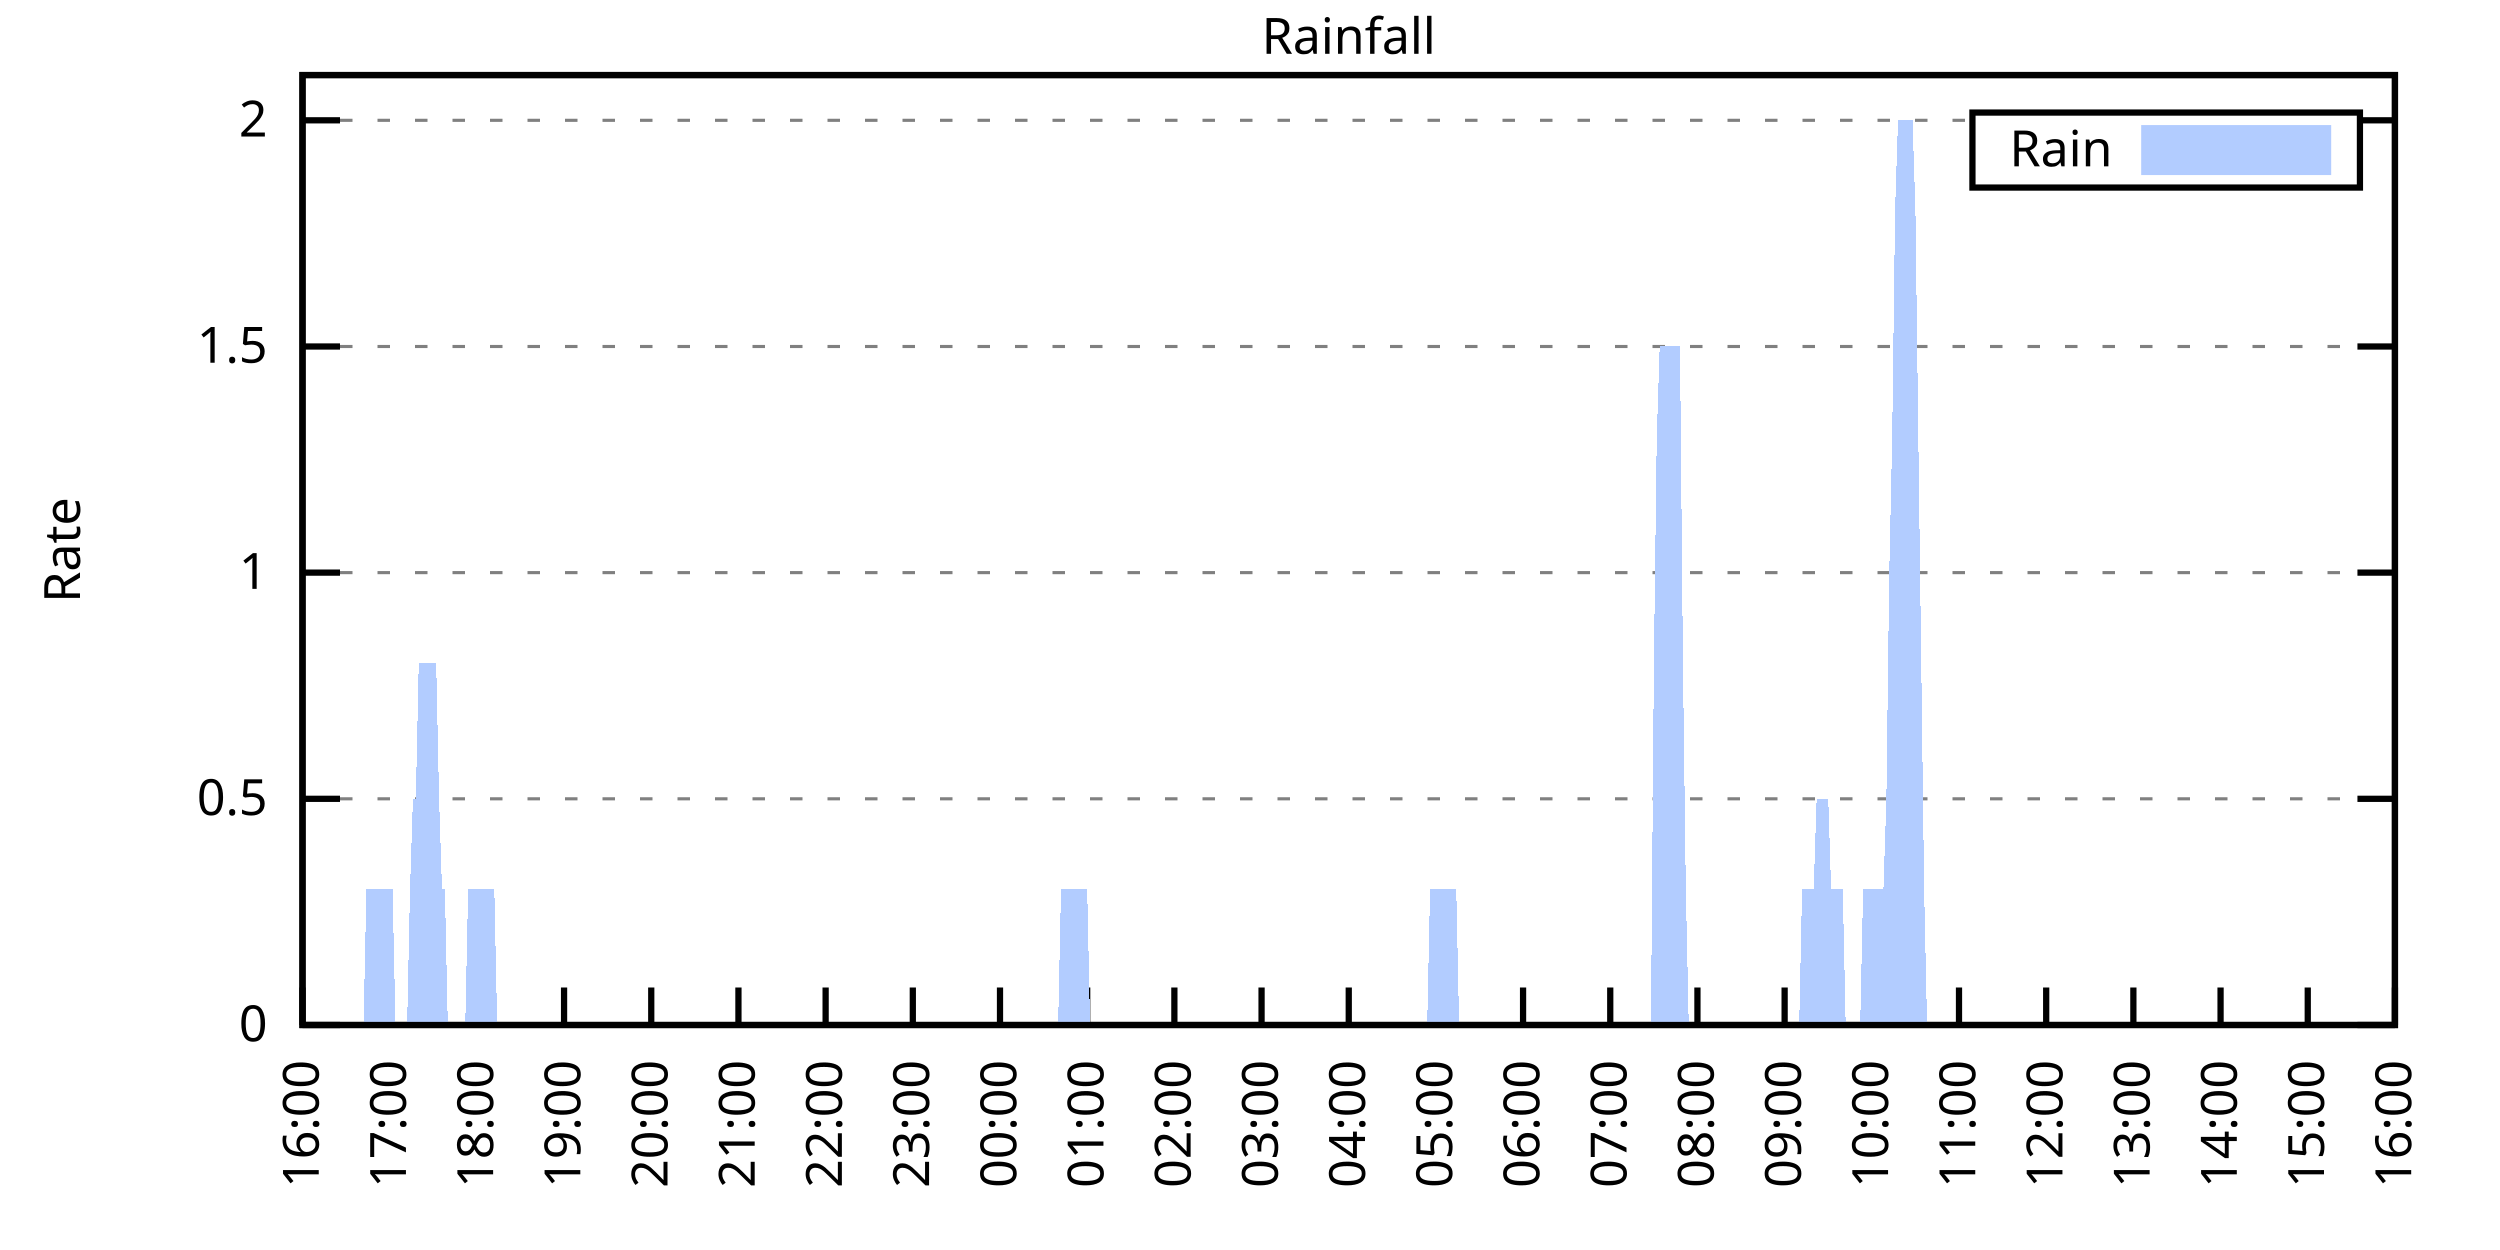
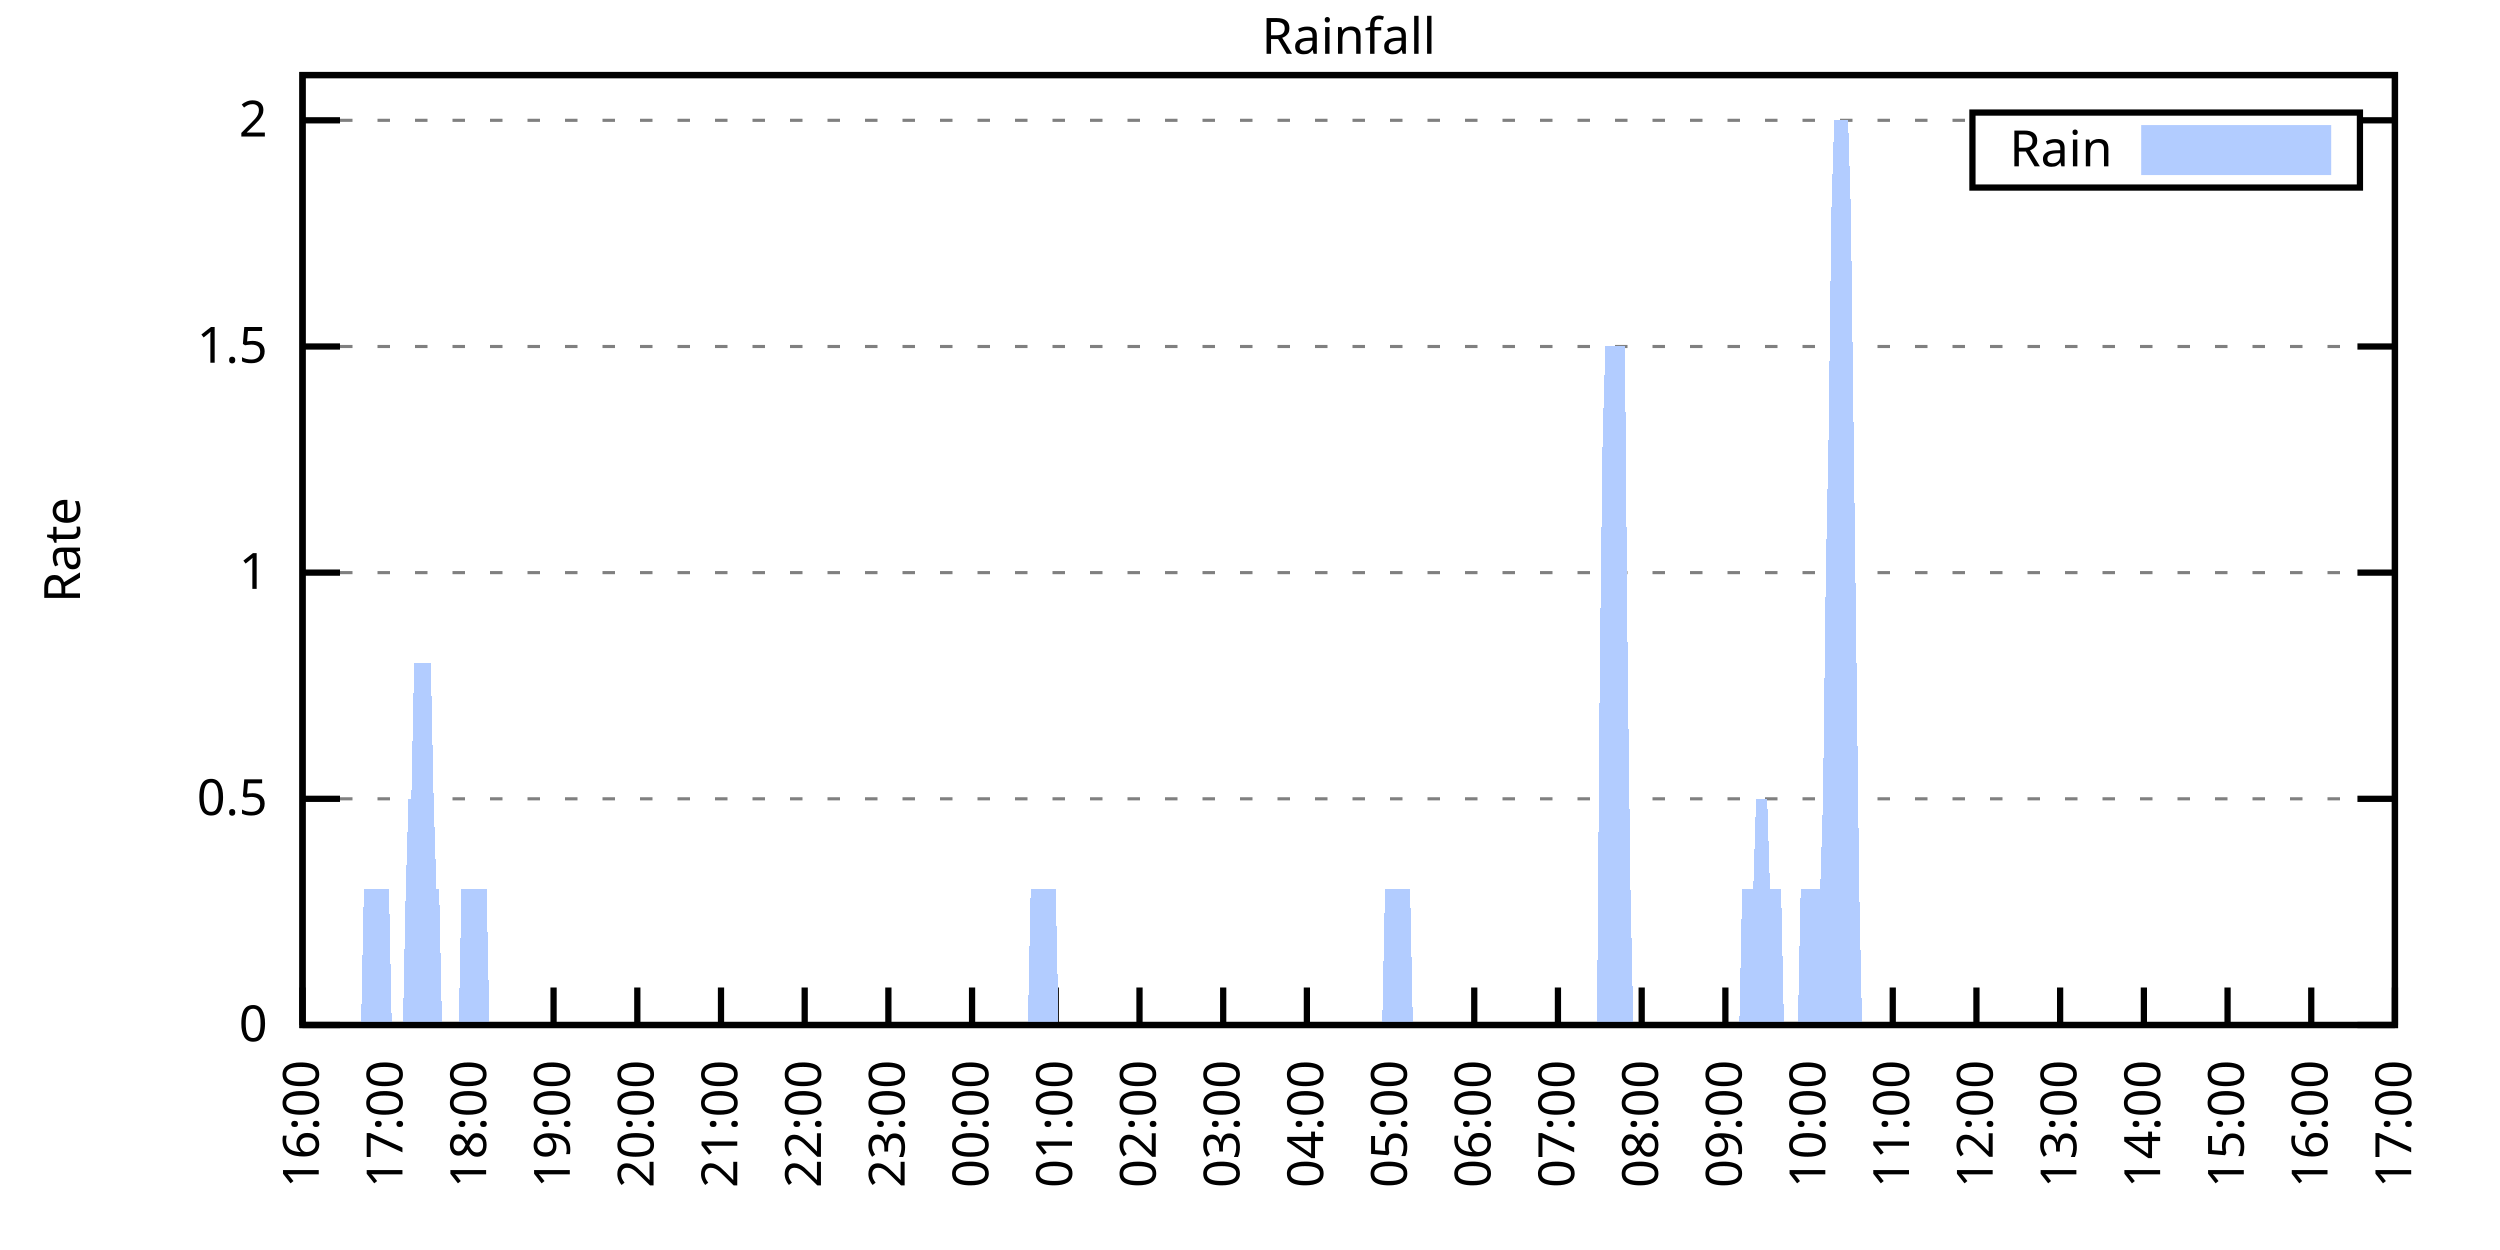
<svg xmlns="http://www.w3.org/2000/svg" xmlns:xlink="http://www.w3.org/1999/xlink" width="400" height="200" viewBox="0 0 400 200">
  <g id="gnuplot_canvas">
    <rect x="0" y="0" width="400" height="200" fill="none" />
    <defs>
      <circle id="gpDot" r="0.5" stroke-width="0.5" stroke="currentColor" />
      <path id="gpPt0" stroke-width="0.333" stroke="currentColor" d="M-1,0 h2 M0,-1 v2" />
      <path id="gpPt1" stroke-width="0.333" stroke="currentColor" d="M-1,-1 L1,1 M1,-1 L-1,1" />
      <path id="gpPt2" stroke-width="0.333" stroke="currentColor" d="M-1,0 L1,0 M0,-1 L0,1 M-1,-1 L1,1 M-1,1 L1,-1" />
      <rect id="gpPt3" stroke-width="0.333" stroke="currentColor" x="-1" y="-1" width="2" height="2" />
      <rect id="gpPt4" stroke-width="0.333" stroke="currentColor" fill="currentColor" x="-1" y="-1" width="2" height="2" />
      <circle id="gpPt5" stroke-width="0.333" stroke="currentColor" cx="0" cy="0" r="1" />
      <use xlink:href="#gpPt5" id="gpPt6" fill="currentColor" stroke="none" />
      <path id="gpPt7" stroke-width="0.333" stroke="currentColor" d="M0,-1.33 L-1.33,0.67 L1.33,0.67 z" />
      <use xlink:href="#gpPt7" id="gpPt8" fill="currentColor" stroke="none" />
      <use xlink:href="#gpPt7" id="gpPt9" stroke="currentColor" transform="rotate(180)" />
      <use xlink:href="#gpPt9" id="gpPt10" fill="currentColor" stroke="none" />
      <use xlink:href="#gpPt3" id="gpPt11" stroke="currentColor" transform="rotate(45)" />
      <use xlink:href="#gpPt11" id="gpPt12" fill="currentColor" stroke="none" />
      <path id="gpPt13" stroke-width="0.333" stroke="currentColor" d="M0,1.330 L1.265,0.411 L0.782,-1.067 L-0.782,-1.076 L-1.265,0.411 z" />
      <use xlink:href="#gpPt13" id="gpPt14" fill="currentColor" stroke="none" />
      <filter id="textbox" filterUnits="objectBoundingBox" x="0" y="0" height="1" width="1">
        <feFlood flood-color="white" flood-opacity="1" result="bgnd" />
        <feComposite in="SourceGraphic" in2="bgnd" operator="atop" />
      </filter>
      <filter id="greybox" filterUnits="objectBoundingBox" x="0" y="0" height="1" width="1">
        <feFlood flood-color="lightgrey" flood-opacity="1" result="grey" />
        <feComposite in="SourceGraphic" in2="grey" operator="atop" />
      </filter>
    </defs>
    <g fill="none" color="white" stroke="currentColor" stroke-width="1.00" stroke-linecap="butt" stroke-linejoin="miter">
</g>
    <g fill="none" color="black" stroke="currentColor" stroke-width="1.00" stroke-linecap="butt" stroke-linejoin="miter">
      <g stroke="none" shape-rendering="crispEdges">
        <polygon fill="rgb(255, 255, 255)" points="48.40,164.00 383.18,164.00 383.18,12.02 48.40,12.02 " />
      </g>
    </g>
    <g fill="none" color="black" stroke="currentColor" stroke-width="1.00" stroke-linecap="butt" stroke-linejoin="miter">
</g>
    <g fill="none" color="black" stroke="black" stroke-width="0.50" stroke-linecap="butt" stroke-linejoin="miter">
</g>
    <g fill="none" color="gray" stroke="currentColor" stroke-width="0.50" stroke-linecap="butt" stroke-linejoin="miter">
      <path stroke="gray" stroke-dasharray="2,4" class="gridline" d="M48.40,164.00 L383.19,164.00  " />
    </g>
    <g fill="none" color="gray" stroke="gray" stroke-width="1.00" stroke-linecap="butt" stroke-linejoin="miter">
</g>
    <g fill="none" color="black" stroke="currentColor" stroke-width="1.00" stroke-linecap="butt" stroke-linejoin="miter">
      <path stroke="black" d="M48.40,164.00 L54.40,164.00 M383.19,164.00 L377.19,164.00  " />
      <g transform="translate(42.80,166.60)" stroke="none" fill="black" font-family="Sans" font-size="8.00" text-anchor="end">
        <text>
          <tspan font-family="Sans"> 0</tspan>
        </text>
      </g>
    </g>
    <g fill="none" color="black" stroke="currentColor" stroke-width="1.00" stroke-linecap="butt" stroke-linejoin="miter">
</g>
    <g fill="none" color="black" stroke="black" stroke-width="0.50" stroke-linecap="butt" stroke-linejoin="miter">
</g>
    <g fill="none" color="gray" stroke="currentColor" stroke-width="0.50" stroke-linecap="butt" stroke-linejoin="miter">
      <path stroke="gray" stroke-dasharray="2,4" class="gridline" d="M48.40,127.81 L383.19,127.81  " />
    </g>
    <g fill="none" color="gray" stroke="gray" stroke-width="1.00" stroke-linecap="butt" stroke-linejoin="miter">
</g>
    <g fill="none" color="black" stroke="currentColor" stroke-width="1.00" stroke-linecap="butt" stroke-linejoin="miter">
      <path stroke="black" d="M48.40,127.81 L54.40,127.81 M383.19,127.81 L377.19,127.81  " />
      <g transform="translate(42.80,130.41)" stroke="none" fill="black" font-family="Sans" font-size="8.00" text-anchor="end">
        <text>
          <tspan font-family="Sans"> 0.5</tspan>
        </text>
      </g>
    </g>
    <g fill="none" color="black" stroke="currentColor" stroke-width="1.00" stroke-linecap="butt" stroke-linejoin="miter">
</g>
    <g fill="none" color="black" stroke="black" stroke-width="0.50" stroke-linecap="butt" stroke-linejoin="miter">
</g>
    <g fill="none" color="gray" stroke="currentColor" stroke-width="0.50" stroke-linecap="butt" stroke-linejoin="miter">
      <path stroke="gray" stroke-dasharray="2,4" class="gridline" d="M48.40,91.62 L383.19,91.62  " />
    </g>
    <g fill="none" color="gray" stroke="gray" stroke-width="1.00" stroke-linecap="butt" stroke-linejoin="miter">
</g>
    <g fill="none" color="black" stroke="currentColor" stroke-width="1.00" stroke-linecap="butt" stroke-linejoin="miter">
      <path stroke="black" d="M48.40,91.62 L54.40,91.62 M383.19,91.62 L377.19,91.62  " />
      <g transform="translate(42.80,94.22)" stroke="none" fill="black" font-family="Sans" font-size="8.00" text-anchor="end">
        <text>
          <tspan font-family="Sans"> 1</tspan>
        </text>
      </g>
    </g>
    <g fill="none" color="black" stroke="currentColor" stroke-width="1.00" stroke-linecap="butt" stroke-linejoin="miter">
</g>
    <g fill="none" color="black" stroke="black" stroke-width="0.50" stroke-linecap="butt" stroke-linejoin="miter">
</g>
    <g fill="none" color="gray" stroke="currentColor" stroke-width="0.50" stroke-linecap="butt" stroke-linejoin="miter">
      <path stroke="gray" stroke-dasharray="2,4" class="gridline" d="M48.40,55.44 L383.19,55.44  " />
    </g>
    <g fill="none" color="gray" stroke="gray" stroke-width="1.00" stroke-linecap="butt" stroke-linejoin="miter">
</g>
    <g fill="none" color="black" stroke="currentColor" stroke-width="1.00" stroke-linecap="butt" stroke-linejoin="miter">
      <path stroke="black" d="M48.40,55.44 L54.40,55.44 M383.19,55.44 L377.19,55.44  " />
      <g transform="translate(42.80,58.04)" stroke="none" fill="black" font-family="Sans" font-size="8.00" text-anchor="end">
        <text>
          <tspan font-family="Sans"> 1.5</tspan>
        </text>
      </g>
    </g>
    <g fill="none" color="black" stroke="currentColor" stroke-width="1.00" stroke-linecap="butt" stroke-linejoin="miter">
</g>
    <g fill="none" color="black" stroke="black" stroke-width="0.50" stroke-linecap="butt" stroke-linejoin="miter">
</g>
    <g fill="none" color="gray" stroke="currentColor" stroke-width="0.50" stroke-linecap="butt" stroke-linejoin="miter">
      <path stroke="gray" stroke-dasharray="2,4" class="gridline" d="M48.40,19.25 L315.59,19.25 M377.59,19.25 L383.19,19.25  " />
    </g>
    <g fill="none" color="gray" stroke="gray" stroke-width="1.00" stroke-linecap="butt" stroke-linejoin="miter">
</g>
    <g fill="none" color="black" stroke="currentColor" stroke-width="1.00" stroke-linecap="butt" stroke-linejoin="miter">
      <path stroke="black" d="M48.40,19.25 L54.40,19.25 M383.19,19.25 L377.19,19.25  " />
      <g transform="translate(42.80,21.85)" stroke="none" fill="black" font-family="Sans" font-size="8.00" text-anchor="end">
        <text>
          <tspan font-family="Sans"> 2</tspan>
        </text>
      </g>
    </g>
    <g fill="none" color="black" stroke="currentColor" stroke-width="1.00" stroke-linecap="butt" stroke-linejoin="miter">
      <path stroke="black" d="M48.40,164.00 L48.40,158.00  " />
      <g transform="translate(51.00,169.60) rotate(270.00)" stroke="none" fill="black" font-family="Sans" font-size="8.00" text-anchor="end">
        <text>
          <tspan font-family="Sans">16:00</tspan>
        </text>
      </g>
    </g>
    <g fill="none" color="black" stroke="currentColor" stroke-width="1.00" stroke-linecap="butt" stroke-linejoin="miter">
-       <path stroke="black" d="M62.35,164.00 L62.35,158.00  " />
-       <g transform="translate(64.95,169.60) rotate(270.00)" stroke="none" fill="black" font-family="Sans" font-size="8.00" text-anchor="end">
+       <path stroke="black" d="M61.79,164.00 L61.79,158.00  " />
+       <g transform="translate(64.39,169.60) rotate(270.00)" stroke="none" fill="black" font-family="Sans" font-size="8.00" text-anchor="end">
        <text>
          <tspan font-family="Sans">17:00</tspan>
        </text>
      </g>
    </g>
    <g fill="none" color="black" stroke="currentColor" stroke-width="1.00" stroke-linecap="butt" stroke-linejoin="miter">
-       <path stroke="black" d="M76.30,164.00 L76.30,158.00  " />
-       <g transform="translate(78.90,169.60) rotate(270.00)" stroke="none" fill="black" font-family="Sans" font-size="8.00" text-anchor="end">
+       <path stroke="black" d="M75.18,164.00 L75.18,158.00  " />
+       <g transform="translate(77.78,169.60) rotate(270.00)" stroke="none" fill="black" font-family="Sans" font-size="8.00" text-anchor="end">
        <text>
          <tspan font-family="Sans">18:00</tspan>
        </text>
      </g>
    </g>
    <g fill="none" color="black" stroke="currentColor" stroke-width="1.00" stroke-linecap="butt" stroke-linejoin="miter">
-       <path stroke="black" d="M90.25,164.00 L90.25,158.00  " />
-       <g transform="translate(92.85,169.60) rotate(270.00)" stroke="none" fill="black" font-family="Sans" font-size="8.00" text-anchor="end">
+       <path stroke="black" d="M88.57,164.00 L88.57,158.00  " />
+       <g transform="translate(91.17,169.60) rotate(270.00)" stroke="none" fill="black" font-family="Sans" font-size="8.00" text-anchor="end">
        <text>
          <tspan font-family="Sans">19:00</tspan>
        </text>
      </g>
    </g>
    <g fill="none" color="black" stroke="currentColor" stroke-width="1.00" stroke-linecap="butt" stroke-linejoin="miter">
-       <path stroke="black" d="M104.20,164.00 L104.20,158.00  " />
-       <g transform="translate(106.80,169.60) rotate(270.00)" stroke="none" fill="black" font-family="Sans" font-size="8.00" text-anchor="end">
+       <path stroke="black" d="M101.97,164.00 L101.97,158.00  " />
+       <g transform="translate(104.57,169.60) rotate(270.00)" stroke="none" fill="black" font-family="Sans" font-size="8.00" text-anchor="end">
        <text>
          <tspan font-family="Sans">20:00</tspan>
        </text>
      </g>
    </g>
    <g fill="none" color="black" stroke="currentColor" stroke-width="1.00" stroke-linecap="butt" stroke-linejoin="miter">
-       <path stroke="black" d="M118.15,164.00 L118.15,158.00  " />
-       <g transform="translate(120.75,169.60) rotate(270.00)" stroke="none" fill="black" font-family="Sans" font-size="8.00" text-anchor="end">
+       <path stroke="black" d="M115.36,164.00 L115.36,158.00  " />
+       <g transform="translate(117.96,169.60) rotate(270.00)" stroke="none" fill="black" font-family="Sans" font-size="8.00" text-anchor="end">
        <text>
          <tspan font-family="Sans">21:00</tspan>
        </text>
      </g>
    </g>
    <g fill="none" color="black" stroke="currentColor" stroke-width="1.00" stroke-linecap="butt" stroke-linejoin="miter">
-       <path stroke="black" d="M132.10,164.00 L132.10,158.00  " />
-       <g transform="translate(134.70,169.60) rotate(270.00)" stroke="none" fill="black" font-family="Sans" font-size="8.00" text-anchor="end">
+       <path stroke="black" d="M128.75,164.00 L128.75,158.00  " />
+       <g transform="translate(131.35,169.60) rotate(270.00)" stroke="none" fill="black" font-family="Sans" font-size="8.00" text-anchor="end">
        <text>
          <tspan font-family="Sans">22:00</tspan>
        </text>
      </g>
    </g>
    <g fill="none" color="black" stroke="currentColor" stroke-width="1.00" stroke-linecap="butt" stroke-linejoin="miter">
-       <path stroke="black" d="M146.05,164.00 L146.05,158.00  " />
-       <g transform="translate(148.65,169.60) rotate(270.00)" stroke="none" fill="black" font-family="Sans" font-size="8.00" text-anchor="end">
+       <path stroke="black" d="M142.14,164.00 L142.14,158.00  " />
+       <g transform="translate(144.74,169.60) rotate(270.00)" stroke="none" fill="black" font-family="Sans" font-size="8.00" text-anchor="end">
        <text>
          <tspan font-family="Sans">23:00</tspan>
        </text>
      </g>
    </g>
    <g fill="none" color="black" stroke="currentColor" stroke-width="1.00" stroke-linecap="butt" stroke-linejoin="miter">
-       <path stroke="black" d="M160.00,164.00 L160.00,158.00  " />
-       <g transform="translate(162.60,169.60) rotate(270.00)" stroke="none" fill="black" font-family="Sans" font-size="8.00" text-anchor="end">
+       <path stroke="black" d="M155.53,164.00 L155.53,158.00  " />
+       <g transform="translate(158.13,169.60) rotate(270.00)" stroke="none" fill="black" font-family="Sans" font-size="8.00" text-anchor="end">
        <text>
          <tspan font-family="Sans">00:00</tspan>
        </text>
      </g>
    </g>
    <g fill="none" color="black" stroke="currentColor" stroke-width="1.00" stroke-linecap="butt" stroke-linejoin="miter">
-       <path stroke="black" d="M173.95,164.00 L173.95,158.00  " />
-       <g transform="translate(176.55,169.60) rotate(270.00)" stroke="none" fill="black" font-family="Sans" font-size="8.00" text-anchor="end">
+       <path stroke="black" d="M168.92,164.00 L168.92,158.00  " />
+       <g transform="translate(171.52,169.60) rotate(270.00)" stroke="none" fill="black" font-family="Sans" font-size="8.00" text-anchor="end">
        <text>
          <tspan font-family="Sans">01:00</tspan>
        </text>
      </g>
    </g>
    <g fill="none" color="black" stroke="currentColor" stroke-width="1.00" stroke-linecap="butt" stroke-linejoin="miter">
-       <path stroke="black" d="M187.90,164.00 L187.90,158.00  " />
-       <g transform="translate(190.50,169.60) rotate(270.00)" stroke="none" fill="black" font-family="Sans" font-size="8.00" text-anchor="end">
+       <path stroke="black" d="M182.32,164.00 L182.32,158.00  " />
+       <g transform="translate(184.92,169.60) rotate(270.00)" stroke="none" fill="black" font-family="Sans" font-size="8.00" text-anchor="end">
        <text>
          <tspan font-family="Sans">02:00</tspan>
        </text>
      </g>
    </g>
    <g fill="none" color="black" stroke="currentColor" stroke-width="1.00" stroke-linecap="butt" stroke-linejoin="miter">
-       <path stroke="black" d="M201.85,164.00 L201.85,158.00  " />
-       <g transform="translate(204.45,169.60) rotate(270.00)" stroke="none" fill="black" font-family="Sans" font-size="8.00" text-anchor="end">
+       <path stroke="black" d="M195.71,164.00 L195.71,158.00  " />
+       <g transform="translate(198.31,169.60) rotate(270.00)" stroke="none" fill="black" font-family="Sans" font-size="8.00" text-anchor="end">
        <text>
          <tspan font-family="Sans">03:00</tspan>
        </text>
      </g>
    </g>
    <g fill="none" color="black" stroke="currentColor" stroke-width="1.00" stroke-linecap="butt" stroke-linejoin="miter">
-       <path stroke="black" d="M215.80,164.00 L215.80,158.00  " />
-       <g transform="translate(218.40,169.60) rotate(270.00)" stroke="none" fill="black" font-family="Sans" font-size="8.00" text-anchor="end">
+       <path stroke="black" d="M209.10,164.00 L209.10,158.00  " />
+       <g transform="translate(211.70,169.60) rotate(270.00)" stroke="none" fill="black" font-family="Sans" font-size="8.00" text-anchor="end">
        <text>
          <tspan font-family="Sans">04:00</tspan>
        </text>
      </g>
    </g>
    <g fill="none" color="black" stroke="currentColor" stroke-width="1.00" stroke-linecap="butt" stroke-linejoin="miter">
-       <path stroke="black" d="M229.74,164.00 L229.74,158.00  " />
-       <g transform="translate(232.34,169.60) rotate(270.00)" stroke="none" fill="black" font-family="Sans" font-size="8.00" text-anchor="end">
+       <path stroke="black" d="M222.49,164.00 L222.49,158.00  " />
+       <g transform="translate(225.09,169.60) rotate(270.00)" stroke="none" fill="black" font-family="Sans" font-size="8.00" text-anchor="end">
        <text>
          <tspan font-family="Sans">05:00</tspan>
        </text>
      </g>
    </g>
    <g fill="none" color="black" stroke="currentColor" stroke-width="1.00" stroke-linecap="butt" stroke-linejoin="miter">
-       <path stroke="black" d="M243.69,164.00 L243.69,158.00  " />
-       <g transform="translate(246.29,169.60) rotate(270.00)" stroke="none" fill="black" font-family="Sans" font-size="8.00" text-anchor="end">
+       <path stroke="black" d="M235.88,164.00 L235.88,158.00  " />
+       <g transform="translate(238.48,169.60) rotate(270.00)" stroke="none" fill="black" font-family="Sans" font-size="8.00" text-anchor="end">
        <text>
          <tspan font-family="Sans">06:00</tspan>
        </text>
      </g>
    </g>
    <g fill="none" color="black" stroke="currentColor" stroke-width="1.00" stroke-linecap="butt" stroke-linejoin="miter">
-       <path stroke="black" d="M257.64,164.00 L257.64,158.00  " />
-       <g transform="translate(260.24,169.60) rotate(270.00)" stroke="none" fill="black" font-family="Sans" font-size="8.00" text-anchor="end">
+       <path stroke="black" d="M249.27,164.00 L249.27,158.00  " />
+       <g transform="translate(251.87,169.60) rotate(270.00)" stroke="none" fill="black" font-family="Sans" font-size="8.00" text-anchor="end">
        <text>
          <tspan font-family="Sans">07:00</tspan>
        </text>
      </g>
    </g>
    <g fill="none" color="black" stroke="currentColor" stroke-width="1.00" stroke-linecap="butt" stroke-linejoin="miter">
-       <path stroke="black" d="M271.59,164.00 L271.59,158.00  " />
-       <g transform="translate(274.19,169.60) rotate(270.00)" stroke="none" fill="black" font-family="Sans" font-size="8.00" text-anchor="end">
+       <path stroke="black" d="M262.67,164.00 L262.67,158.00  " />
+       <g transform="translate(265.27,169.60) rotate(270.00)" stroke="none" fill="black" font-family="Sans" font-size="8.00" text-anchor="end">
        <text>
          <tspan font-family="Sans">08:00</tspan>
        </text>
      </g>
    </g>
    <g fill="none" color="black" stroke="currentColor" stroke-width="1.00" stroke-linecap="butt" stroke-linejoin="miter">
-       <path stroke="black" d="M285.54,164.00 L285.54,158.00  " />
-       <g transform="translate(288.14,169.60) rotate(270.00)" stroke="none" fill="black" font-family="Sans" font-size="8.00" text-anchor="end">
+       <path stroke="black" d="M276.06,164.00 L276.06,158.00  " />
+       <g transform="translate(278.66,169.60) rotate(270.00)" stroke="none" fill="black" font-family="Sans" font-size="8.00" text-anchor="end">
        <text>
          <tspan font-family="Sans">09:00</tspan>
        </text>
      </g>
    </g>
    <g fill="none" color="black" stroke="currentColor" stroke-width="1.00" stroke-linecap="butt" stroke-linejoin="miter">
-       <path stroke="black" d="M299.49,164.00 L299.49,158.00  " />
-       <g transform="translate(302.09,169.60) rotate(270.00)" stroke="none" fill="black" font-family="Sans" font-size="8.00" text-anchor="end">
+       <path stroke="black" d="M289.45,164.00 L289.45,158.00  " />
+       <g transform="translate(292.05,169.60) rotate(270.00)" stroke="none" fill="black" font-family="Sans" font-size="8.00" text-anchor="end">
        <text>
          <tspan font-family="Sans">10:00</tspan>
        </text>
      </g>
    </g>
    <g fill="none" color="black" stroke="currentColor" stroke-width="1.00" stroke-linecap="butt" stroke-linejoin="miter">
-       <path stroke="black" d="M313.44,164.00 L313.44,158.00  " />
-       <g transform="translate(316.04,169.60) rotate(270.00)" stroke="none" fill="black" font-family="Sans" font-size="8.00" text-anchor="end">
+       <path stroke="black" d="M302.84,164.00 L302.84,158.00  " />
+       <g transform="translate(305.44,169.60) rotate(270.00)" stroke="none" fill="black" font-family="Sans" font-size="8.00" text-anchor="end">
        <text>
          <tspan font-family="Sans">11:00</tspan>
        </text>
      </g>
    </g>
    <g fill="none" color="black" stroke="currentColor" stroke-width="1.00" stroke-linecap="butt" stroke-linejoin="miter">
-       <path stroke="black" d="M327.39,164.00 L327.39,158.00  " />
-       <g transform="translate(329.99,169.60) rotate(270.00)" stroke="none" fill="black" font-family="Sans" font-size="8.00" text-anchor="end">
+       <path stroke="black" d="M316.23,164.00 L316.23,158.00  " />
+       <g transform="translate(318.83,169.60) rotate(270.00)" stroke="none" fill="black" font-family="Sans" font-size="8.00" text-anchor="end">
        <text>
          <tspan font-family="Sans">12:00</tspan>
        </text>
      </g>
    </g>
    <g fill="none" color="black" stroke="currentColor" stroke-width="1.00" stroke-linecap="butt" stroke-linejoin="miter">
-       <path stroke="black" d="M341.34,164.00 L341.34,158.00  " />
-       <g transform="translate(343.94,169.60) rotate(270.00)" stroke="none" fill="black" font-family="Sans" font-size="8.00" text-anchor="end">
+       <path stroke="black" d="M329.62,164.00 L329.62,158.00  " />
+       <g transform="translate(332.22,169.60) rotate(270.00)" stroke="none" fill="black" font-family="Sans" font-size="8.00" text-anchor="end">
        <text>
          <tspan font-family="Sans">13:00</tspan>
        </text>
      </g>
    </g>
    <g fill="none" color="black" stroke="currentColor" stroke-width="1.00" stroke-linecap="butt" stroke-linejoin="miter">
-       <path stroke="black" d="M355.29,164.00 L355.29,158.00  " />
-       <g transform="translate(357.89,169.60) rotate(270.00)" stroke="none" fill="black" font-family="Sans" font-size="8.00" text-anchor="end">
+       <path stroke="black" d="M343.02,164.00 L343.02,158.00  " />
+       <g transform="translate(345.62,169.60) rotate(270.00)" stroke="none" fill="black" font-family="Sans" font-size="8.00" text-anchor="end">
        <text>
          <tspan font-family="Sans">14:00</tspan>
        </text>
      </g>
    </g>
    <g fill="none" color="black" stroke="currentColor" stroke-width="1.00" stroke-linecap="butt" stroke-linejoin="miter">
-       <path stroke="black" d="M369.24,164.00 L369.24,158.00  " />
-       <g transform="translate(371.84,169.60) rotate(270.00)" stroke="none" fill="black" font-family="Sans" font-size="8.00" text-anchor="end">
+       <path stroke="black" d="M356.41,164.00 L356.41,158.00  " />
+       <g transform="translate(359.01,169.60) rotate(270.00)" stroke="none" fill="black" font-family="Sans" font-size="8.00" text-anchor="end">
        <text>
          <tspan font-family="Sans">15:00</tspan>
+         </text>
+       </g>
+     </g>
+     <g fill="none" color="black" stroke="currentColor" stroke-width="1.00" stroke-linecap="butt" stroke-linejoin="miter">
+       <path stroke="black" d="M369.80,164.00 L369.80,158.00  " />
+       <g transform="translate(372.40,169.60) rotate(270.00)" stroke="none" fill="black" font-family="Sans" font-size="8.00" text-anchor="end">
+         <text>
+           <tspan font-family="Sans">16:00</tspan>
        </text>
      </g>
    </g>
    <g fill="none" color="black" stroke="currentColor" stroke-width="1.00" stroke-linecap="butt" stroke-linejoin="miter">
      <path stroke="black" d="M383.19,164.00 L383.19,158.00  " />
      <g transform="translate(385.79,169.60) rotate(270.00)" stroke="none" fill="black" font-family="Sans" font-size="8.00" text-anchor="end">
        <text>
-           <tspan font-family="Sans">16:00</tspan>
+           <tspan font-family="Sans">17:00</tspan>
        </text>
      </g>
    </g>
    <g fill="none" color="black" stroke="currentColor" stroke-width="1.00" stroke-linecap="butt" stroke-linejoin="miter">
</g>
    <g fill="none" color="black" stroke="currentColor" stroke-width="1.00" stroke-linecap="butt" stroke-linejoin="miter">
      <path stroke="black" d="M48.40,12.01 L48.40,164.00 L383.19,164.00 L383.19,12.01 L48.40,12.01 Z  " />
    </g>
    <g fill="none" color="black" stroke="currentColor" stroke-width="1.00" stroke-linecap="butt" stroke-linejoin="miter">
</g>
    <g fill="none" color="black" stroke="currentColor" stroke-width="1.00" stroke-linecap="butt" stroke-linejoin="miter">
      <path stroke="black" d="M315.59,30.01 L315.59,18.01 L377.59,18.01 L377.59,30.01 L315.59,30.01 Z  " />
    </g>
    <g id="Rainfall_plot_1">
      <g fill="none" color="white" stroke="black" stroke-width="2.00" stroke-linecap="butt" stroke-linejoin="miter">
</g>
      <g fill="none" color="black" stroke="currentColor" stroke-width="2.00" stroke-linecap="butt" stroke-linejoin="miter">
        <g transform="translate(337.99,26.61)" stroke="none" fill="black" font-family="Sans" font-size="8.00" text-anchor="end">
          <text>
            <tspan font-family="Sans">Rain</tspan>
          </text>
        </g>
      </g>
      <g fill="none" color="black" stroke="currentColor" stroke-width="2.00" stroke-linecap="butt" stroke-linejoin="miter">
        <g stroke="none" shape-rendering="crispEdges">
          <polygon fill="rgb(178, 204, 255)" points="343.59,27.01 371.99,27.01 371.99,21.01 343.59,21.01 " />
        </g>
        <path stroke="rgb(178, 204, 255)" d="M343.59,27.01 L371.99,27.01 L371.99,21.01 L343.59,21.01 L343.59,27.01 Z  " />
      </g>
      <g fill="none" color="black" stroke="currentColor" stroke-width="2.00" stroke-linecap="butt" stroke-linejoin="miter">
        <g stroke="none" shape-rendering="crispEdges">
-           <polygon fill="rgb(178, 204, 255)" points="48.86,164.00 49.33,164.00 49.79,164.00 50.26,164.00 50.72,164.00 51.19,164.00 51.65,164.00 52.12,164.00 52.58,164.00 53.05,164.00 53.51,164.00 53.98,164.00 54.44,164.00 54.91,164.00 55.37,164.00 55.84,164.00 56.30,164.00 56.77,164.00 57.23,164.00 57.70,164.00 58.16,164.00 58.63,142.29 59.09,142.29 59.56,142.29 60.02,142.29 60.49,142.29 60.95,142.29 61.42,142.29 61.88,142.29 62.35,142.29 62.81,142.29 63.28,164.00 63.74,164.00 64.21,164.00 64.67,164.00 65.14,164.00 65.60,142.29 66.07,127.81 66.53,127.81 67.00,106.10 67.46,106.10 67.93,106.10 68.39,106.10 68.86,106.10 69.32,106.10 69.79,106.10 70.25,127.81 70.72,142.29 71.18,142.29 71.65,164.00 72.11,164.00 72.58,164.00 73.04,164.00 73.51,164.00 73.97,164.00 74.44,164.00 74.90,142.29 75.37,142.29 75.83,142.29 76.30,142.29 76.76,142.29 77.23,142.29 77.69,142.29 78.16,142.29 78.62,142.29 79.09,142.29 79.55,164.00 80.02,164.00 80.48,164.00 80.95,164.00 81.41,164.00 81.88,164.00 82.34,164.00 82.81,164.00 83.27,164.00 83.74,164.00 84.20,164.00 84.67,164.00 85.13,164.00 85.60,164.00 86.06,164.00 86.53,164.00 86.99,164.00 87.46,164.00 87.92,164.00 88.39,164.00 88.85,164.00 89.32,164.00 89.78,164.00 90.25,164.00 90.71,164.00 91.18,164.00 91.64,164.00 92.11,164.00 92.57,164.00 93.04,164.00 93.50,164.00 93.97,164.00 94.43,164.00 94.90,164.00 95.36,164.00 95.83,164.00 96.29,164.00 96.76,164.00 97.22,164.00 97.69,164.00 98.15,164.00 98.62,164.00 99.08,164.00 99.55,164.00 100.01,164.00 100.48,164.00 100.94,164.00 101.41,164.00 101.87,164.00 102.34,164.00 102.80,164.00 103.27,164.00 103.73,164.00 104.20,164.00 104.66,164.00 105.13,164.00 105.59,164.00 106.06,164.00 106.52,164.00 106.99,164.00 107.45,164.00 107.92,164.00 108.38,164.00 108.85,164.00 109.31,164.00 109.78,164.00 110.24,164.00 110.71,164.00 111.17,164.00 111.64,164.00 112.10,164.00 112.57,164.00 113.03,164.00 113.50,164.00 113.96,164.00 114.43,164.00 114.89,164.00 115.36,164.00 115.82,164.00 116.29,164.00 116.75,164.00 117.22,164.00 117.68,164.00 118.15,164.00 118.61,164.00 119.08,164.00 119.54,164.00 120.01,164.00 120.47,164.00 120.94,164.00 121.40,164.00 121.87,164.00 122.33,164.00 122.80,164.00 123.26,164.00 123.73,164.00 124.19,164.00 124.66,164.00 125.12,164.00 125.59,164.00 126.05,164.00 126.52,164.00 126.98,164.00 127.45,164.00 127.91,164.00 128.38,164.00 128.84,164.00 129.31,164.00 129.77,164.00 130.24,164.00 130.70,164.00 131.17,164.00 131.63,164.00 132.10,164.00 132.56,164.00 133.03,164.00 133.49,164.00 133.96,164.00 134.42,164.00 134.89,164.00 135.35,164.00 135.82,164.00 136.28,164.00 136.75,164.00 137.21,164.00 137.68,164.00 138.14,164.00 138.61,164.00 139.07,164.00 139.54,164.00 140.00,164.00 140.47,164.00 140.93,164.00 141.40,164.00 141.86,164.00 142.33,164.00 142.79,164.00 143.26,164.00 143.72,164.00 144.19,164.00 144.65,164.00 145.12,164.00 145.58,164.00 146.05,164.00 146.51,164.00 146.98,164.00 147.44,164.00 147.91,164.00 148.37,164.00 148.84,164.00 149.30,164.00 149.77,164.00 150.23,164.00 150.70,164.00 151.16,164.00 151.63,164.00 152.09,164.00 152.56,164.00 153.02,164.00 153.49,164.00 153.95,164.00 154.42,164.00 154.88,164.00 155.35,164.00 155.81,164.00 156.28,164.00 156.74,164.00 157.21,164.00 157.67,164.00 158.14,164.00 158.60,164.00 159.07,164.00 159.53,164.00 160.00,164.00 160.46,164.00 160.93,164.00 161.39,164.00 161.86,164.00 162.32,164.00 162.79,164.00 163.25,164.00 163.72,164.00 164.18,164.00 164.65,164.00 165.11,164.00 165.58,164.00 166.04,164.00 166.51,164.00 166.97,164.00 167.44,164.00 167.90,164.00 168.37,164.00 168.83,164.00 169.30,164.00 169.76,142.29 170.23,142.29 170.69,142.29 171.16,142.29 171.62,142.29 172.09,142.29 172.55,142.29 173.02,142.29 173.48,142.29 173.95,142.29 174.41,164.00 174.88,164.00 175.34,164.00 175.81,164.00 176.27,164.00 176.74,164.00 177.20,164.00 177.67,164.00 178.13,164.00 178.60,164.00 179.06,164.00 179.53,164.00 179.99,164.00 180.46,164.00 180.92,164.00 181.39,164.00 181.85,164.00 182.32,164.00 182.78,164.00 183.25,164.00 183.71,164.00 184.18,164.00 184.64,164.00 185.11,164.00 185.57,164.00 186.04,164.00 186.50,164.00 186.97,164.00 187.43,164.00 187.90,164.00 188.36,164.00 188.83,164.00 189.29,164.00 189.76,164.00 190.22,164.00 190.69,164.00 191.15,164.00 191.62,164.00 192.08,164.00 192.55,164.00 193.01,164.00 193.48,164.00 193.94,164.00 194.41,164.00 194.87,164.00 195.34,164.00 195.80,164.00 196.27,164.00 196.73,164.00 197.20,164.00 197.66,164.00 198.13,164.00 198.59,164.00 199.06,164.00 199.52,164.00 199.99,164.00 200.45,164.00 200.92,164.00 201.38,164.00 201.85,164.00 202.31,164.00 202.78,164.00 203.24,164.00 203.71,164.00 204.17,164.00 204.64,164.00 205.10,164.00 205.57,164.00 206.03,164.00 206.50,164.00 206.96,164.00 207.43,164.00 207.89,164.00 208.36,164.00 208.82,164.00 209.29,164.00 209.75,164.00 210.22,164.00 210.68,164.00 211.15,164.00 211.61,164.00 212.08,164.00 212.54,164.00 213.01,164.00 213.47,164.00 213.94,164.00 214.40,164.00 214.87,164.00 215.33,164.00 215.80,164.00 216.26,164.00 216.72,164.00 217.19,164.00 217.65,164.00 218.12,164.00 218.58,164.00 219.05,164.00 219.51,164.00 219.98,164.00 220.44,164.00 220.91,164.00 221.37,164.00 221.84,164.00 222.30,164.00 222.77,164.00 223.23,164.00 223.70,164.00 224.16,164.00 224.63,164.00 225.09,164.00 225.56,164.00 226.02,164.00 226.49,164.00 226.95,164.00 227.42,164.00 227.88,164.00 228.35,164.00 228.81,142.29 229.28,142.29 229.74,142.29 230.21,142.29 230.67,142.29 231.14,142.29 231.60,142.29 232.07,142.29 232.53,142.29 233.00,142.29 233.46,164.00 233.93,164.00 234.39,164.00 234.86,164.00 235.32,164.00 235.79,164.00 236.25,164.00 236.72,164.00 237.18,164.00 237.65,164.00 238.11,164.00 238.58,164.00 239.04,164.00 239.51,164.00 239.97,164.00 240.44,164.00 240.90,164.00 241.37,164.00 241.83,164.00 242.30,164.00 242.76,164.00 243.23,164.00 243.69,164.00 244.16,164.00 244.62,164.00 245.09,164.00 245.55,164.00 246.02,164.00 246.48,164.00 246.95,164.00 247.41,164.00 247.88,164.00 248.34,164.00 248.81,164.00 249.27,164.00 249.74,164.00 250.20,164.00 250.67,164.00 251.13,164.00 251.60,164.00 252.06,164.00 252.53,164.00 252.99,164.00 253.46,164.00 253.92,164.00 254.39,164.00 254.85,164.00 255.32,164.00 255.78,164.00 256.25,164.00 256.71,164.00 257.18,164.00 257.64,164.00 258.11,164.00 258.57,164.00 259.04,164.00 259.50,164.00 259.97,164.00 260.43,164.00 260.90,164.00 261.36,164.00 261.83,164.00 262.29,164.00 262.76,164.00 263.22,164.00 263.69,164.00 264.15,164.00 264.62,106.10 265.08,69.91 265.55,55.44 266.01,55.44 266.48,55.44 266.94,55.44 267.41,55.44 267.87,55.44 268.34,55.44 268.80,55.44 269.27,106.10 269.73,142.29 270.20,164.00 270.66,164.00 271.13,164.00 271.59,164.00 272.06,164.00 272.52,164.00 272.99,164.00 273.45,164.00 273.92,164.00 274.38,164.00 274.85,164.00 275.31,164.00 275.78,164.00 276.24,164.00 276.71,164.00 277.17,164.00 277.64,164.00 278.10,164.00 278.57,164.00 279.03,164.00 279.50,164.00 279.96,164.00 280.43,164.00 280.89,164.00 281.36,164.00 281.82,164.00 282.29,164.00 282.75,164.00 283.22,164.00 283.68,164.00 284.15,164.00 284.61,164.00 285.08,164.00 285.54,164.00 286.01,164.00 286.47,164.00 286.94,164.00 287.40,164.00 287.87,164.00 288.33,142.29 288.80,142.29 289.26,142.29 289.73,142.29 290.19,142.29 290.66,127.81 291.12,127.81 291.59,127.81 292.05,127.81 292.52,127.81 292.98,142.29 293.45,142.29 293.91,142.29 294.38,142.29 294.84,142.29 295.31,164.00 295.77,164.00 296.24,164.00 296.70,164.00 297.17,164.00 297.63,164.00 298.10,142.29 298.56,142.29 299.03,142.29 299.49,142.29 299.96,142.29 300.42,142.29 300.89,142.29 301.35,142.29 301.82,127.81 302.28,91.62 302.75,69.91 303.21,33.72 303.68,19.25 304.14,19.25 304.61,19.25 305.07,19.25 305.54,19.25 306.00,19.25 306.47,33.72 306.93,69.91 307.40,106.10 307.86,142.29 308.33,164.00 308.79,164.00 309.26,164.00 309.72,164.00 310.19,164.00 310.65,164.00 311.12,164.00 311.58,164.00 312.05,164.00 312.51,164.00 312.98,164.00 313.44,164.00 313.91,164.00 314.37,164.00 314.84,164.00 315.30,164.00 315.77,164.00 316.23,164.00 316.70,164.00 317.16,164.00 317.63,164.00 318.09,164.00 318.56,164.00 319.02,164.00 319.49,164.00 319.95,164.00 320.42,164.00 320.88,164.00 321.35,164.00 321.81,164.00 322.28,164.00 322.74,164.00 323.21,164.00 323.67,164.00 324.14,164.00 324.60,164.00 325.07,164.00 325.53,164.00 326.00,164.00 326.46,164.00 326.93,164.00 327.39,164.00 327.86,164.00 328.32,164.00 328.79,164.00 329.25,164.00 329.72,164.00 330.18,164.00 330.65,164.00 331.11,164.00 331.58,164.00 332.04,164.00 332.51,164.00 332.97,164.00 333.44,164.00 333.90,164.00 334.37,164.00 334.83,164.00 335.30,164.00 335.76,164.00 336.23,164.00 336.69,164.00 337.16,164.00 337.62,164.00 338.09,164.00 338.55,164.00 339.02,164.00 339.48,164.00 339.95,164.00 340.41,164.00 340.88,164.00 341.34,164.00 341.81,164.00 342.27,164.00 342.74,164.00 343.20,164.00 343.67,164.00 344.13,164.00 344.60,164.00 345.06,164.00 345.53,164.00 345.99,164.00 346.46,164.00 346.92,164.00 347.39,164.00 347.85,164.00 348.32,164.00 348.78,164.00 349.25,164.00 349.71,164.00 350.18,164.00 350.64,164.00 351.11,164.00 351.57,164.00 352.04,164.00 352.50,164.00 352.97,164.00 353.43,164.00 353.90,164.00 354.36,164.00 354.83,164.00 355.29,164.00 355.76,164.00 356.22,164.00 356.69,164.00 357.15,164.00 357.62,164.00 358.08,164.00 358.55,164.00 359.01,164.00 359.48,164.00 359.94,164.00 360.41,164.00 360.87,164.00 361.34,164.00 361.80,164.00 362.27,164.00 362.73,164.00 363.20,164.00 363.66,164.00 364.13,164.00 364.59,164.00 365.06,164.00 365.52,164.00 365.99,164.00 366.45,164.00 366.92,164.00 367.38,164.00 367.85,164.00 368.31,164.00 368.78,164.00 369.24,164.00 369.71,164.00 370.17,164.00 370.64,164.00 371.10,164.00 371.57,164.00 372.03,164.00 372.50,164.00 372.96,164.00 373.43,164.00 373.89,164.00 374.36,164.00 374.82,164.00 375.29,164.00 375.75,164.00 376.22,164.00 376.68,164.00 377.15,164.00 377.61,164.00 378.08,164.00 378.54,164.00 379.01,164.00 379.47,164.00 379.94,164.00 380.40,164.00 380.87,164.00 381.33,164.00 381.80,164.00 382.26,164.00 382.73,164.00 383.19,164.00 383.19,164.00 48.86,164.00 " />
+           <polygon fill="rgb(178, 204, 255)" points="51.97,164.00 52.42,164.00 52.86,164.00 53.31,164.00 53.76,164.00 54.20,164.00 54.65,164.00 55.10,164.00 55.54,164.00 55.99,164.00 56.43,164.00 56.88,164.00 57.33,164.00 57.77,164.00 58.22,142.29 58.67,142.29 59.11,142.29 59.56,142.29 60.01,142.29 60.45,142.29 60.90,142.29 61.35,142.29 61.79,142.29 62.24,142.29 62.68,164.00 63.13,164.00 63.58,164.00 64.02,164.00 64.47,164.00 64.92,142.29 65.36,127.81 65.81,127.81 66.26,106.10 66.70,106.10 67.15,106.10 67.59,106.10 68.04,106.10 68.49,106.10 68.93,106.10 69.38,127.81 69.83,142.29 70.27,142.29 70.72,164.00 71.17,164.00 71.61,164.00 72.06,164.00 72.50,164.00 72.95,164.00 73.40,164.00 73.84,142.29 74.29,142.29 74.74,142.29 75.18,142.29 75.63,142.29 76.08,142.29 76.52,142.29 76.97,142.29 77.42,142.29 77.86,142.29 78.31,164.00 78.75,164.00 79.20,164.00 79.65,164.00 80.09,164.00 80.54,164.00 80.99,164.00 81.43,164.00 81.88,164.00 82.33,164.00 82.77,164.00 83.22,164.00 83.66,164.00 84.11,164.00 84.56,164.00 85.00,164.00 85.45,164.00 85.90,164.00 86.34,164.00 86.79,164.00 87.24,164.00 87.68,164.00 88.13,164.00 88.57,164.00 89.02,164.00 89.47,164.00 89.91,164.00 90.36,164.00 90.81,164.00 91.25,164.00 91.70,164.00 92.15,164.00 92.59,164.00 93.04,164.00 93.49,164.00 93.93,164.00 94.38,164.00 94.82,164.00 95.27,164.00 95.72,164.00 96.16,164.00 96.61,164.00 97.06,164.00 97.50,164.00 97.95,164.00 98.40,164.00 98.84,164.00 99.29,164.00 99.73,164.00 100.18,164.00 100.63,164.00 101.07,164.00 101.52,164.00 101.97,164.00 102.41,164.00 102.86,164.00 103.31,164.00 103.75,164.00 104.20,164.00 104.64,164.00 105.09,164.00 105.54,164.00 105.98,164.00 106.43,164.00 106.88,164.00 107.32,164.00 107.77,164.00 108.22,164.00 108.66,164.00 109.11,164.00 109.55,164.00 110.00,164.00 110.45,164.00 110.89,164.00 111.34,164.00 111.79,164.00 112.23,164.00 112.68,164.00 113.13,164.00 113.57,164.00 114.02,164.00 114.47,164.00 114.91,164.00 115.36,164.00 115.80,164.00 116.25,164.00 116.70,164.00 117.14,164.00 117.59,164.00 118.04,164.00 118.48,164.00 118.93,164.00 119.38,164.00 119.82,164.00 120.27,164.00 120.71,164.00 121.16,164.00 121.61,164.00 122.05,164.00 122.50,164.00 122.95,164.00 123.39,164.00 123.84,164.00 124.29,164.00 124.73,164.00 125.18,164.00 125.62,164.00 126.07,164.00 126.52,164.00 126.96,164.00 127.41,164.00 127.86,164.00 128.30,164.00 128.75,164.00 129.20,164.00 129.64,164.00 130.09,164.00 130.54,164.00 130.98,164.00 131.43,164.00 131.87,164.00 132.32,164.00 132.77,164.00 133.21,164.00 133.66,164.00 134.11,164.00 134.55,164.00 135.00,164.00 135.45,164.00 135.89,164.00 136.34,164.00 136.78,164.00 137.23,164.00 137.68,164.00 138.12,164.00 138.57,164.00 139.02,164.00 139.46,164.00 139.91,164.00 140.36,164.00 140.80,164.00 141.25,164.00 141.69,164.00 142.14,164.00 142.59,164.00 143.03,164.00 143.48,164.00 143.93,164.00 144.37,164.00 144.82,164.00 145.27,164.00 145.71,164.00 146.16,164.00 146.61,164.00 147.05,164.00 147.50,164.00 147.94,164.00 148.39,164.00 148.84,164.00 149.28,164.00 149.73,164.00 150.18,164.00 150.62,164.00 151.07,164.00 151.52,164.00 151.96,164.00 152.41,164.00 152.85,164.00 153.30,164.00 153.75,164.00 154.19,164.00 154.64,164.00 155.09,164.00 155.53,164.00 155.98,164.00 156.43,164.00 156.87,164.00 157.32,164.00 157.76,164.00 158.21,164.00 158.66,164.00 159.10,164.00 159.55,164.00 160.00,164.00 160.44,164.00 160.89,164.00 161.34,164.00 161.78,164.00 162.23,164.00 162.67,164.00 163.12,164.00 163.57,164.00 164.01,164.00 164.46,164.00 164.91,142.29 165.35,142.29 165.80,142.29 166.25,142.29 166.69,142.29 167.14,142.29 167.59,142.29 168.03,142.29 168.48,142.29 168.92,142.29 169.37,164.00 169.82,164.00 170.26,164.00 170.71,164.00 171.16,164.00 171.60,164.00 172.05,164.00 172.50,164.00 172.94,164.00 173.39,164.00 173.83,164.00 174.28,164.00 174.73,164.00 175.17,164.00 175.62,164.00 176.07,164.00 176.51,164.00 176.96,164.00 177.41,164.00 177.85,164.00 178.30,164.00 178.74,164.00 179.19,164.00 179.64,164.00 180.08,164.00 180.53,164.00 180.98,164.00 181.42,164.00 181.87,164.00 182.32,164.00 182.76,164.00 183.21,164.00 183.66,164.00 184.10,164.00 184.55,164.00 184.99,164.00 185.44,164.00 185.89,164.00 186.33,164.00 186.78,164.00 187.23,164.00 187.67,164.00 188.12,164.00 188.57,164.00 189.01,164.00 189.46,164.00 189.90,164.00 190.35,164.00 190.80,164.00 191.24,164.00 191.69,164.00 192.14,164.00 192.58,164.00 193.03,164.00 193.48,164.00 193.92,164.00 194.37,164.00 194.81,164.00 195.26,164.00 195.71,164.00 196.15,164.00 196.60,164.00 197.05,164.00 197.49,164.00 197.94,164.00 198.39,164.00 198.83,164.00 199.28,164.00 199.73,164.00 200.17,164.00 200.62,164.00 201.06,164.00 201.51,164.00 201.96,164.00 202.40,164.00 202.85,164.00 203.30,164.00 203.74,164.00 204.19,164.00 204.64,164.00 205.08,164.00 205.53,164.00 205.97,164.00 206.42,164.00 206.87,164.00 207.31,164.00 207.76,164.00 208.21,164.00 208.65,164.00 209.10,164.00 209.55,164.00 209.99,164.00 210.44,164.00 210.88,164.00 211.33,164.00 211.78,164.00 212.22,164.00 212.67,164.00 213.12,164.00 213.56,164.00 214.01,164.00 214.46,164.00 214.90,164.00 215.35,164.00 215.80,164.00 216.24,164.00 216.69,164.00 217.13,164.00 217.58,164.00 218.03,164.00 218.47,164.00 218.92,164.00 219.37,164.00 219.81,164.00 220.26,164.00 220.71,164.00 221.15,164.00 221.60,142.29 222.04,142.29 222.49,142.29 222.94,142.29 223.38,142.29 223.83,142.29 224.28,142.29 224.72,142.29 225.17,142.29 225.62,142.29 226.06,164.00 226.51,164.00 226.95,164.00 227.40,164.00 227.85,164.00 228.29,164.00 228.74,164.00 229.19,164.00 229.63,164.00 230.08,164.00 230.53,164.00 230.97,164.00 231.42,164.00 231.86,164.00 232.31,164.00 232.76,164.00 233.20,164.00 233.65,164.00 234.10,164.00 234.54,164.00 234.99,164.00 235.44,164.00 235.88,164.00 236.33,164.00 236.78,164.00 237.22,164.00 237.67,164.00 238.11,164.00 238.56,164.00 239.01,164.00 239.45,164.00 239.90,164.00 240.35,164.00 240.79,164.00 241.24,164.00 241.69,164.00 242.13,164.00 242.58,164.00 243.02,164.00 243.47,164.00 243.92,164.00 244.36,164.00 244.81,164.00 245.26,164.00 245.70,164.00 246.15,164.00 246.60,164.00 247.04,164.00 247.49,164.00 247.93,164.00 248.38,164.00 248.83,164.00 249.27,164.00 249.72,164.00 250.17,164.00 250.61,164.00 251.06,164.00 251.51,164.00 251.95,164.00 252.40,164.00 252.85,164.00 253.29,164.00 253.74,164.00 254.18,164.00 254.63,164.00 255.08,164.00 255.52,164.00 255.97,106.10 256.42,69.91 256.86,55.44 257.31,55.44 257.76,55.44 258.20,55.44 258.65,55.44 259.09,55.44 259.54,55.44 259.99,55.44 260.43,106.10 260.88,142.29 261.33,164.00 261.77,164.00 262.22,164.00 262.67,164.00 263.11,164.00 263.56,164.00 264.00,164.00 264.45,164.00 264.90,164.00 265.34,164.00 265.79,164.00 266.24,164.00 266.68,164.00 267.13,164.00 267.58,164.00 268.02,164.00 268.47,164.00 268.92,164.00 269.36,164.00 269.81,164.00 270.25,164.00 270.70,164.00 271.15,164.00 271.59,164.00 272.04,164.00 272.49,164.00 272.93,164.00 273.38,164.00 273.83,164.00 274.27,164.00 274.72,164.00 275.16,164.00 275.61,164.00 276.06,164.00 276.50,164.00 276.95,164.00 277.40,164.00 277.84,164.00 278.29,164.00 278.74,142.29 279.18,142.29 279.63,142.29 280.07,142.29 280.52,142.29 280.97,127.81 281.41,127.81 281.86,127.81 282.31,127.81 282.75,127.81 283.20,142.29 283.65,142.29 284.09,142.29 284.54,142.29 284.98,142.29 285.43,164.00 285.88,164.00 286.32,164.00 286.77,164.00 287.22,164.00 287.66,164.00 288.11,142.29 288.56,142.29 289.00,142.29 289.45,142.29 289.90,142.29 290.34,142.29 290.79,142.29 291.23,142.29 291.68,127.81 292.13,91.62 292.57,69.91 293.02,33.72 293.47,19.25 293.91,19.25 294.36,19.25 294.81,19.25 295.25,19.25 295.70,19.25 296.14,33.72 296.59,69.91 297.04,106.10 297.48,142.29 297.93,164.00 298.38,164.00 298.82,164.00 299.27,164.00 299.72,164.00 300.16,164.00 300.61,164.00 301.05,164.00 301.50,164.00 301.95,164.00 302.39,164.00 302.84,164.00 303.29,164.00 303.73,164.00 304.18,164.00 304.63,164.00 305.07,164.00 305.52,164.00 305.97,164.00 306.41,164.00 306.86,164.00 307.30,164.00 307.75,164.00 308.20,164.00 308.64,164.00 309.09,164.00 309.54,164.00 309.98,164.00 310.43,164.00 310.88,164.00 311.32,164.00 311.77,164.00 312.21,164.00 312.66,164.00 313.11,164.00 313.55,164.00 314.00,164.00 314.45,164.00 314.89,164.00 315.34,164.00 315.79,164.00 316.23,164.00 316.68,164.00 317.12,164.00 317.57,164.00 318.02,164.00 318.46,164.00 318.91,164.00 319.36,164.00 319.80,164.00 320.25,164.00 320.70,164.00 321.14,164.00 321.59,164.00 322.04,164.00 322.48,164.00 322.93,164.00 323.37,164.00 323.82,164.00 324.27,164.00 324.71,164.00 325.16,164.00 325.61,164.00 326.05,164.00 326.50,164.00 326.95,164.00 327.39,164.00 327.84,164.00 328.28,164.00 328.73,164.00 329.18,164.00 329.62,164.00 330.07,164.00 330.52,164.00 330.96,164.00 331.41,164.00 331.86,164.00 332.30,164.00 332.75,164.00 333.19,164.00 333.64,164.00 334.09,164.00 334.53,164.00 334.98,164.00 335.43,164.00 335.87,164.00 336.32,164.00 336.77,164.00 337.21,164.00 337.66,164.00 338.10,164.00 338.55,164.00 339.00,164.00 339.44,164.00 339.89,164.00 340.34,164.00 340.78,164.00 341.23,164.00 341.68,164.00 342.12,164.00 342.57,164.00 343.02,164.00 343.46,164.00 343.91,164.00 344.35,164.00 344.80,164.00 345.25,164.00 345.69,164.00 346.14,164.00 346.59,164.00 347.03,164.00 347.48,164.00 347.93,164.00 348.37,164.00 348.82,164.00 349.26,164.00 349.71,164.00 350.16,164.00 350.60,164.00 351.05,164.00 351.50,164.00 351.94,164.00 352.39,164.00 352.84,164.00 353.28,164.00 353.73,164.00 354.17,164.00 354.62,164.00 355.07,164.00 355.51,164.00 355.96,164.00 356.41,164.00 356.85,164.00 357.30,164.00 357.75,164.00 358.19,164.00 358.64,164.00 359.09,164.00 359.53,164.00 359.98,164.00 360.42,164.00 360.87,164.00 361.32,164.00 361.76,164.00 362.21,164.00 362.66,164.00 363.10,164.00 363.55,164.00 364.00,164.00 364.44,164.00 364.89,164.00 365.33,164.00 365.78,164.00 366.23,164.00 366.67,164.00 367.12,164.00 367.57,164.00 368.01,164.00 368.46,164.00 368.91,164.00 369.35,164.00 369.80,164.00 370.24,164.00 370.69,164.00 371.14,164.00 371.58,164.00 372.03,164.00 372.48,164.00 372.92,164.00 372.92,164.00 51.97,164.00 " />
        </g>
      </g>
    </g>
    <g fill="none" color="black" stroke="currentColor" stroke-width="2.00" stroke-linecap="butt" stroke-linejoin="miter">
</g>
    <g fill="none" color="black" stroke="black" stroke-width="1.00" stroke-linecap="butt" stroke-linejoin="miter">
</g>
    <g fill="none" color="black" stroke="currentColor" stroke-width="1.00" stroke-linecap="butt" stroke-linejoin="miter">
      <path stroke="black" d="M48.40,12.01 L48.40,164.00 L383.19,164.00 L383.19,12.01 L48.40,12.01 Z  " />
      <g transform="translate(12.80,88.01) rotate(270.00)" stroke="none" fill="black" font-family="Sans" font-size="8.00" text-anchor="middle">
        <text>
          <tspan font-family="Sans">Rate</tspan>
        </text>
      </g>
    </g>
    <g fill="none" color="black" stroke="currentColor" stroke-width="1.00" stroke-linecap="butt" stroke-linejoin="miter">
</g>
    <g fill="none" color="black" stroke="currentColor" stroke-width="1.00" stroke-linecap="butt" stroke-linejoin="miter">
      <g transform="translate(215.79,8.61)" stroke="none" fill="black" font-family="Sans" font-size="8.00" text-anchor="middle">
        <text>
          <tspan font-family="Sans">Rainfall</tspan>
        </text>
      </g>
    </g>
    <g fill="none" color="black" stroke="currentColor" stroke-width="1.00" stroke-linecap="butt" stroke-linejoin="miter">
</g>
  </g>
</svg>
